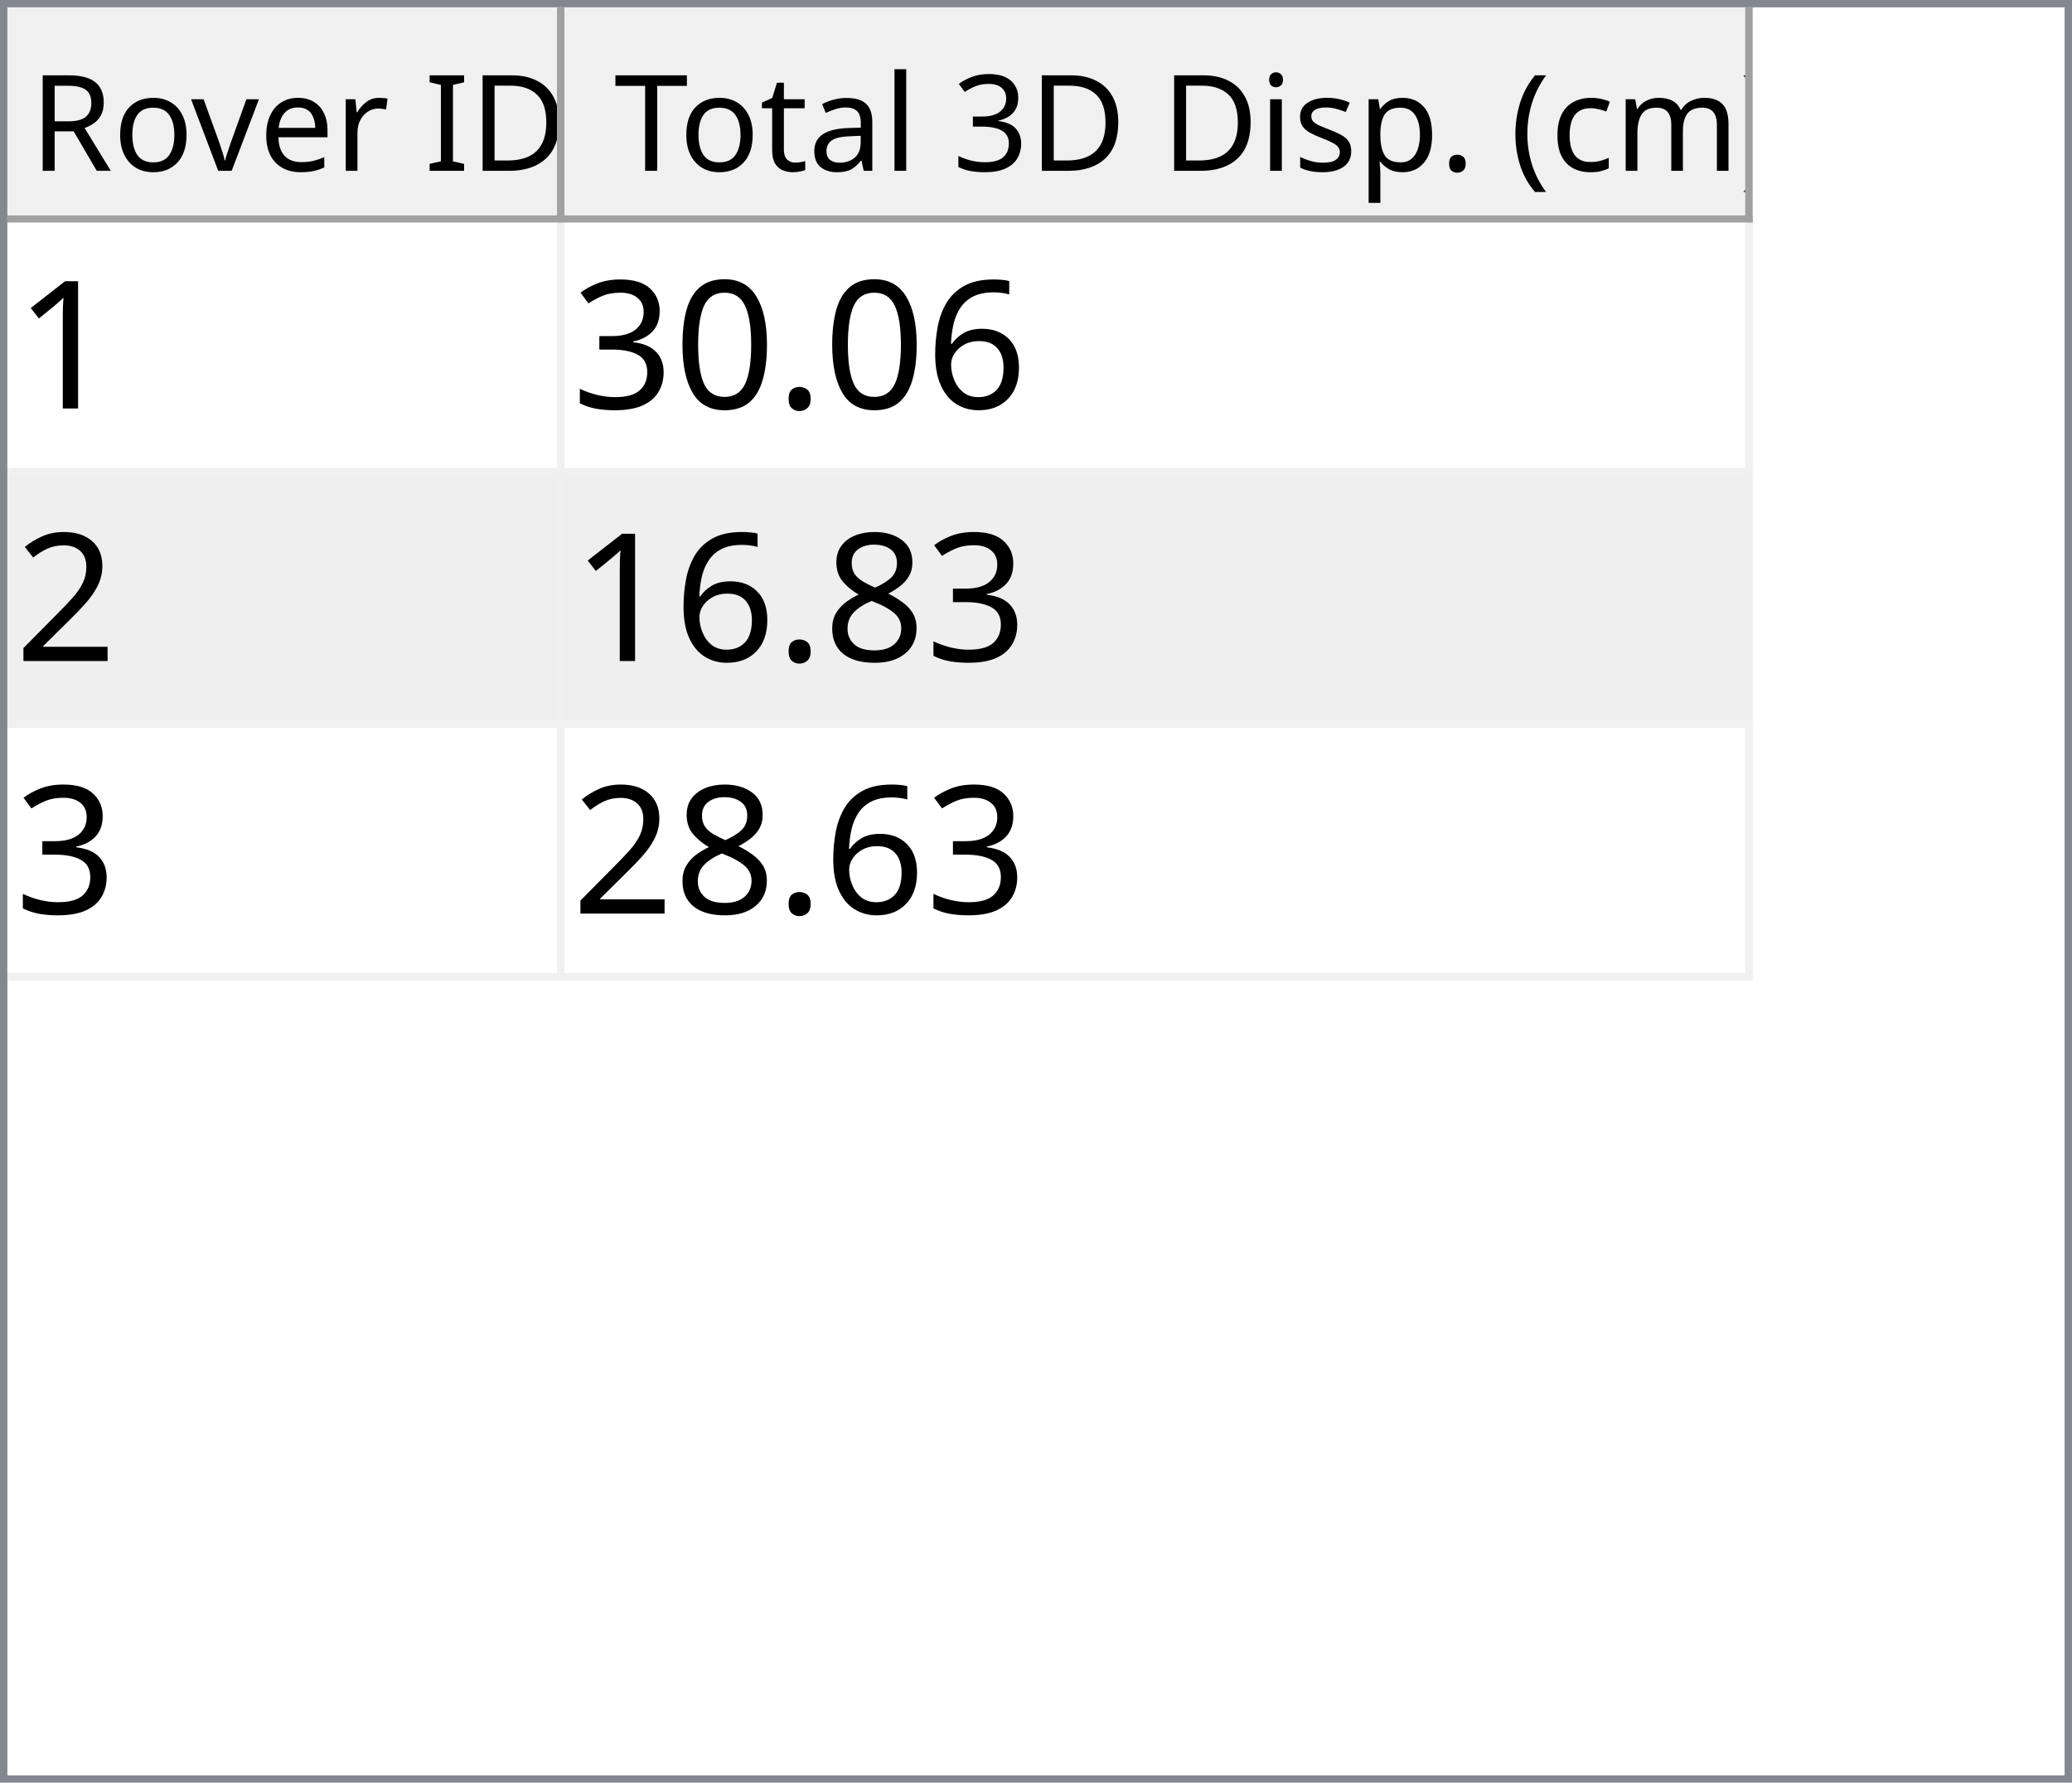
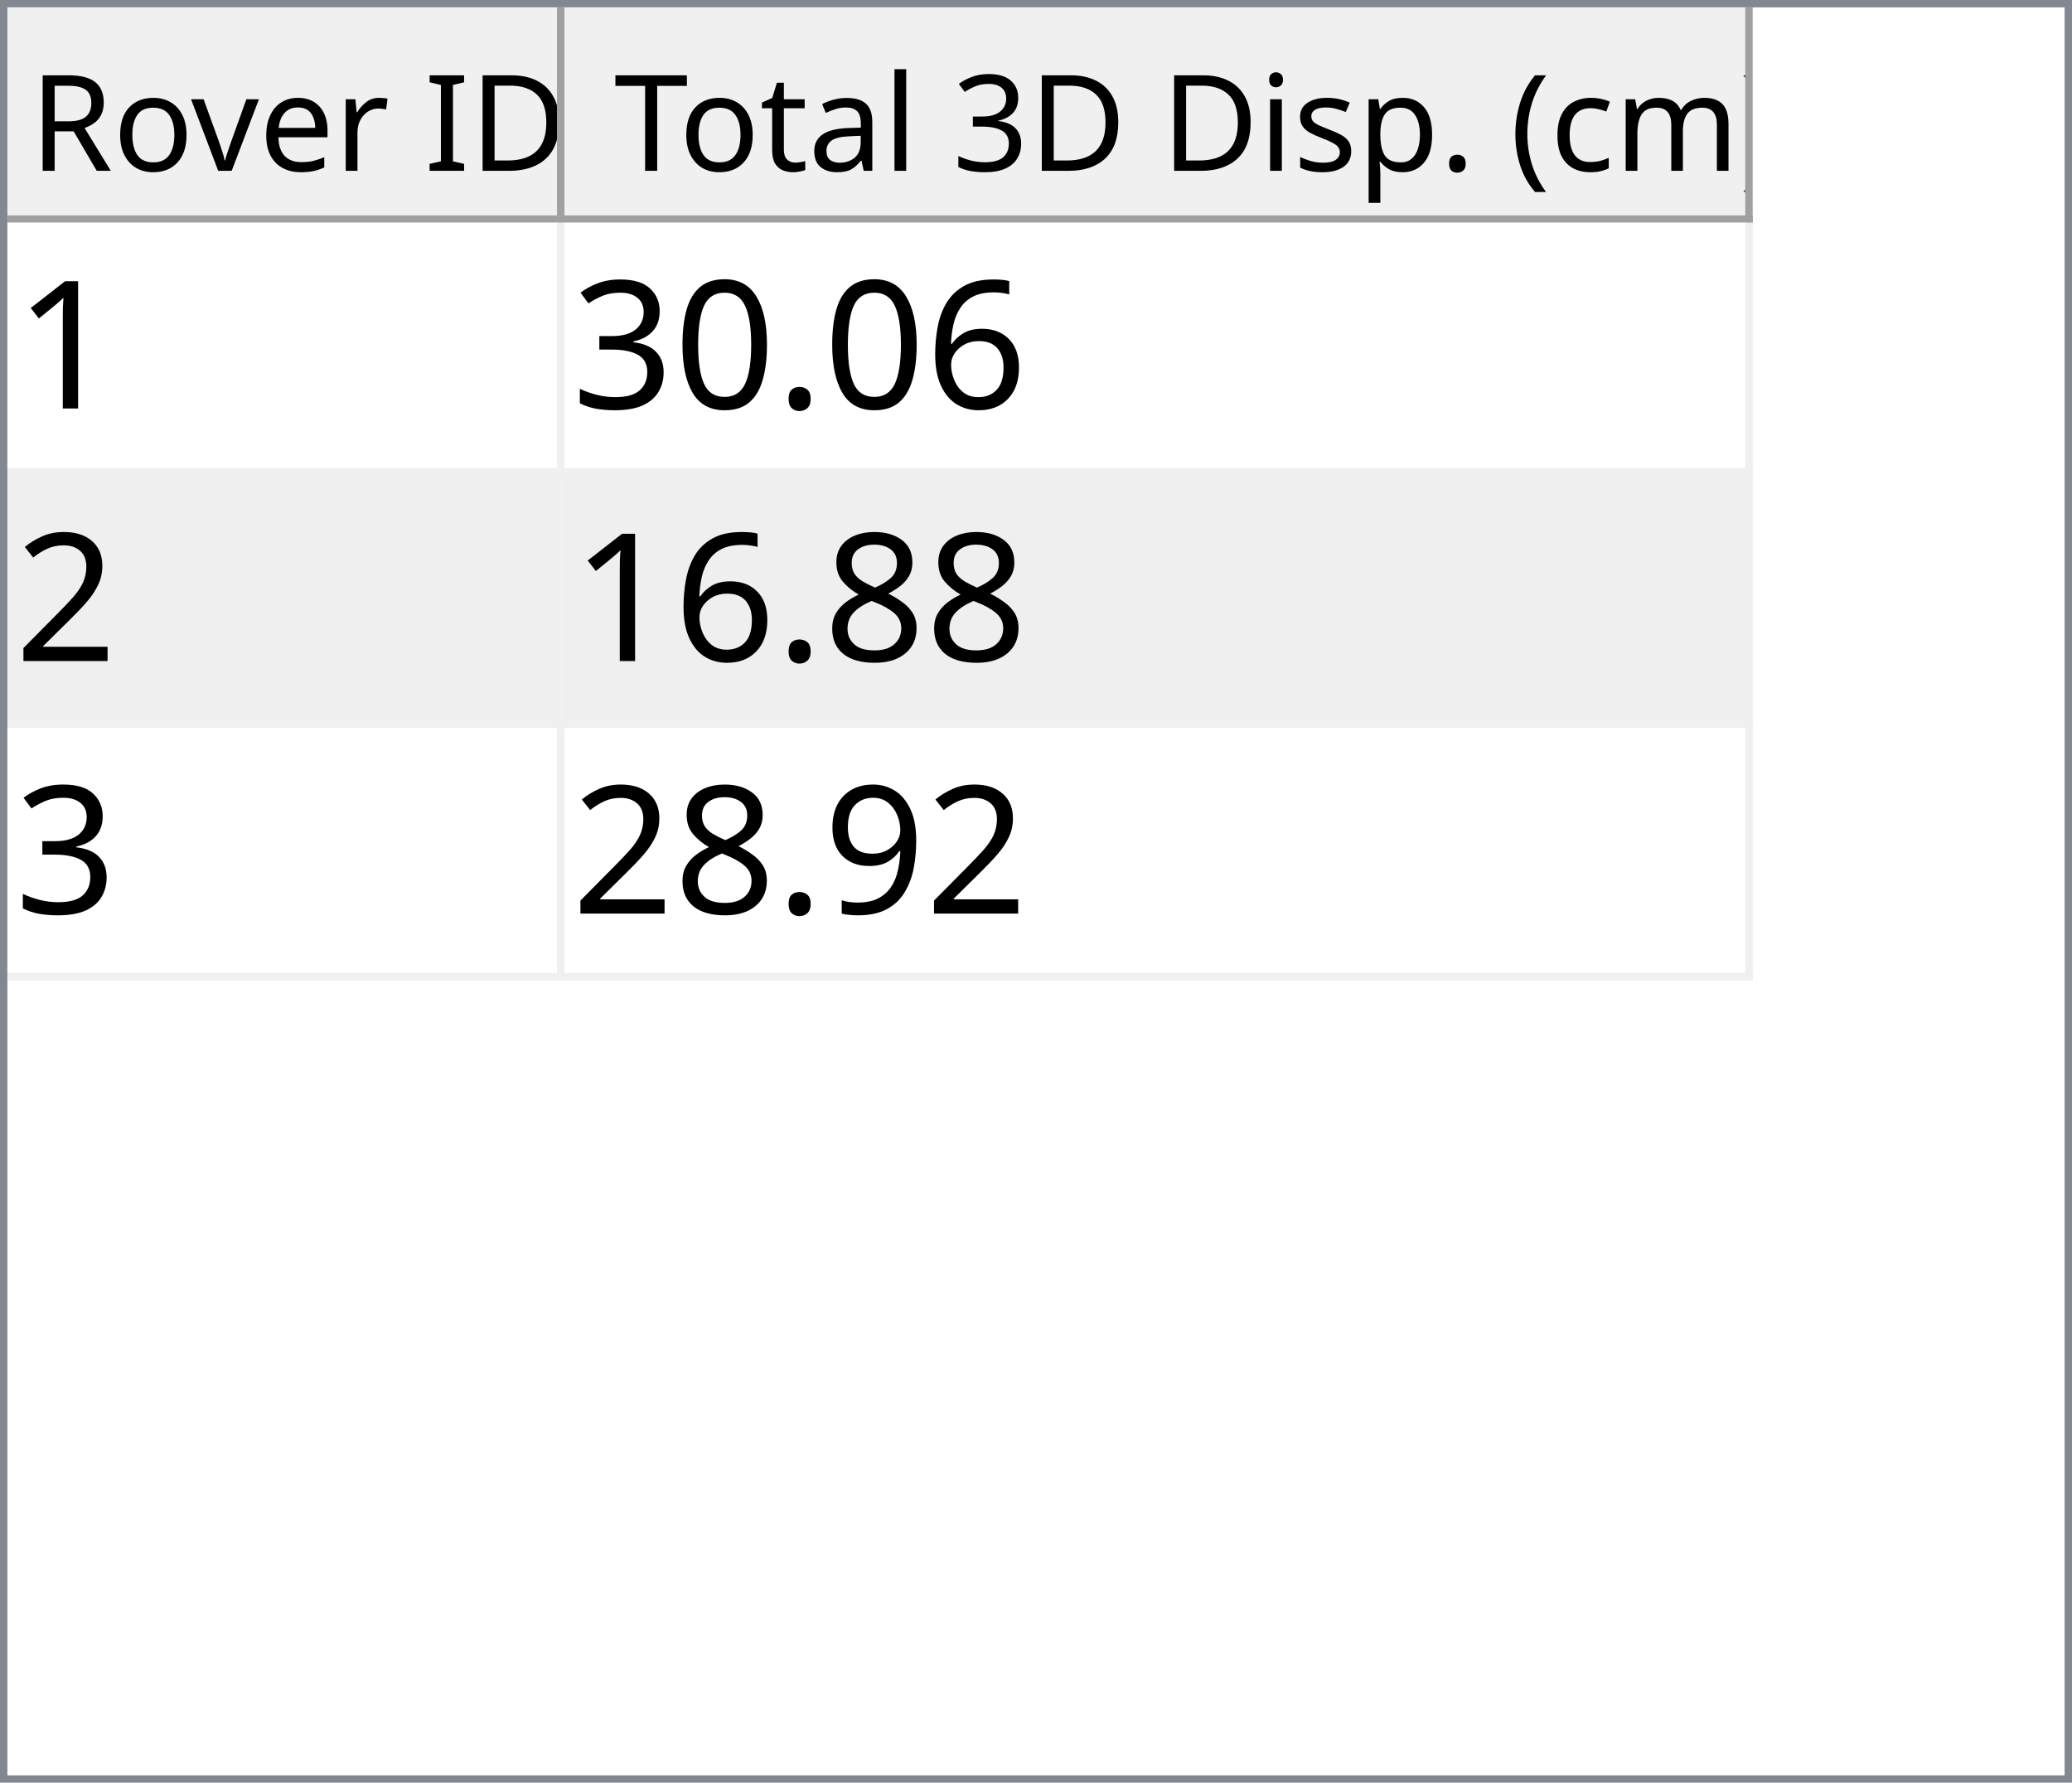
<svg xmlns="http://www.w3.org/2000/svg" style="fill-opacity:1; color-rendering:auto; color-interpolation:auto; text-rendering:auto; stroke:black; stroke-linecap:square; stroke-miterlimit:10; shape-rendering:auto; stroke-opacity:1; fill:black; stroke-dasharray:none; font-weight:normal; stroke-width:1; font-family:'Dialog'; font-style:normal; stroke-linejoin:miter; font-size:12px; stroke-dashoffset:0; image-rendering:auto;" width="279" height="240">
  <defs id="genericDefs" />
  <g>
    <defs id="defs1">
      <clipPath clipPathUnits="userSpaceOnUse" id="clipPath1">
        <path d="M0 0 L279 0 L279 240 L0 240 L0 0 Z" />
      </clipPath>
      <clipPath clipPathUnits="userSpaceOnUse" id="clipPath2">
        <path d="M0 0 L0 240 L279 240 L279 0 Z" />
      </clipPath>
      <clipPath clipPathUnits="userSpaceOnUse" id="clipPath3">
        <path d="M0 0 L0 29 L277 29 L277 0 Z" />
      </clipPath>
      <clipPath clipPathUnits="userSpaceOnUse" id="clipPath4">
        <path d="M0 0 L0 29 L75 29 L75 0 Z" />
      </clipPath>
      <clipPath clipPathUnits="userSpaceOnUse" id="clipPath5">
        <path d="M1 1 L1 28 L74 28 L74 1 Z" />
      </clipPath>
      <clipPath clipPathUnits="userSpaceOnUse" id="clipPath6">
        <path d="M0 0 L0 27 L73 27 L73 0 Z" />
      </clipPath>
      <clipPath clipPathUnits="userSpaceOnUse" id="clipPath7">
        <path d="M-0.5 -0.5 L-0.5 28.5 L74.5 28.5 L74.5 -0.5 Z" />
      </clipPath>
      <clipPath clipPathUnits="userSpaceOnUse" id="clipPath8">
        <path d="M0 0 L0 29 L160 29 L160 0 Z" />
      </clipPath>
      <clipPath clipPathUnits="userSpaceOnUse" id="clipPath9">
        <path d="M1 1 L1 28 L159 28 L159 1 Z" />
      </clipPath>
      <clipPath clipPathUnits="userSpaceOnUse" id="clipPath10">
        <path d="M0 0 L0 27 L158 27 L158 0 Z" />
      </clipPath>
      <clipPath clipPathUnits="userSpaceOnUse" id="clipPath11">
        <path d="M-0.5 -0.5 L-0.5 28.5 L159.5 28.5 L159.5 -0.5 Z" />
      </clipPath>
      <clipPath clipPathUnits="userSpaceOnUse" id="clipPath12">
        <path d="M0 0 L0 209 L277 209 L277 0 Z" />
      </clipPath>
      <clipPath clipPathUnits="userSpaceOnUse" id="clipPath13">
        <path d="M0 0 L0 102 L235 102 L235 0 Z" />
      </clipPath>
      <clipPath clipPathUnits="userSpaceOnUse" id="clipPath14">
        <path d="M-0.5 -0.5 L-0.5 101.5 L234.5 101.5 L234.5 -0.5 Z" />
      </clipPath>
      <clipPath clipPathUnits="userSpaceOnUse" id="clipPath15">
        <path d="M0 0 L0 33 L74 33 L74 0 Z" />
      </clipPath>
      <clipPath clipPathUnits="userSpaceOnUse" id="clipPath16">
        <path d="M0 0 L0 33 L159 33 L159 0 Z" />
      </clipPath>
      <font horiz-adv-x="64.551" id="font1">
        <font-face ascent="107.91" descent="25.098" units-per-em="100" style="font-style:normal; font-family:Segoe UI; font-weight:normal;" />
        <missing-glyph horiz-adv-x="64.551" d="M8.109 0 L8.109 68.266 L56.453 68.266 L56.453 0 L8.109 0 ZM15.328 7.234 L49.219 7.234 L49.219 61.031 L15.328 61.031 L15.328 7.234 Z" />
        <glyph unicode="D" horiz-adv-x="70.117" d="M9.188 0 L9.188 70.016 L28.516 70.016 Q65.531 70.016 65.531 35.891 Q65.531 19.672 55.25 9.836 Q44.969 0 27.734 0 L9.188 0 ZM17.391 62.594 L17.391 7.422 L27.828 7.422 Q41.609 7.422 49.273 14.797 Q56.938 22.172 56.938 35.688 Q56.938 62.594 28.328 62.594 L17.391 62.594 Z" />
        <glyph unicode="I" horiz-adv-x="26.611" d="M17.391 0 L9.188 0 L9.188 70.016 L17.391 70.016 L17.391 0 Z" />
        <glyph unicode=" " horiz-adv-x="27.393" d="" />
        <glyph unicode="r" horiz-adv-x="34.766" d="M34.188 41.891 Q32.078 43.5 28.125 43.5 Q23 43.5 19.555 38.672 Q16.109 33.844 16.109 25.484 L16.109 0 L8.109 0 L8.109 50 L16.109 50 L16.109 39.703 L16.312 39.703 Q18.016 44.969 21.531 47.922 Q25.047 50.875 29.391 50.875 Q32.516 50.875 34.188 50.203 L34.188 41.891 Z" />
        <glyph unicode="e" horiz-adv-x="52.295" d="M48.297 23 L12.984 23 Q13.188 14.656 17.484 10.109 Q21.781 5.562 29.297 5.562 Q37.75 5.562 44.828 11.141 L44.828 3.609 Q38.234 -1.172 27.391 -1.172 Q16.797 -1.172 10.742 5.641 Q4.688 12.453 4.688 24.812 Q4.688 36.469 11.305 43.82 Q17.922 51.172 27.734 51.172 Q37.547 51.172 42.922 44.828 Q48.297 38.484 48.297 27.203 L48.297 23 ZM40.094 29.781 Q40.047 36.719 36.75 40.578 Q33.453 44.438 27.594 44.438 Q21.922 44.438 17.969 40.383 Q14.016 36.328 13.094 29.781 L40.094 29.781 Z" />
        <glyph unicode="v" horiz-adv-x="47.9" d="M47.406 50 L27.484 0 L19.625 0 L0.688 50 L9.469 50 L22.172 13.672 Q23.578 9.672 23.922 6.688 L24.125 6.688 Q24.609 10.453 25.688 13.484 L38.969 50 L47.406 50 Z" />
        <glyph unicode="o" horiz-adv-x="58.594" d="M29 -1.172 Q17.922 -1.172 11.305 5.836 Q4.688 12.844 4.688 24.422 Q4.688 37.016 11.57 44.094 Q18.453 51.172 30.172 51.172 Q41.359 51.172 47.633 44.289 Q53.906 37.406 53.906 25.203 Q53.906 13.234 47.141 6.031 Q40.375 -1.172 29 -1.172 ZM29.594 44.438 Q21.875 44.438 17.383 39.188 Q12.891 33.938 12.891 24.703 Q12.891 15.828 17.43 10.695 Q21.969 5.562 29.594 5.562 Q37.359 5.562 41.531 10.594 Q45.703 15.625 45.703 24.906 Q45.703 34.281 41.531 39.359 Q37.359 44.438 29.594 44.438 Z" />
        <glyph unicode="R" horiz-adv-x="59.814" d="M59.375 0 L49.609 0 L37.891 19.625 Q36.281 22.359 34.766 24.289 Q33.25 26.219 31.664 27.438 Q30.078 28.656 28.25 29.219 Q26.422 29.781 24.125 29.781 L17.391 29.781 L17.391 0 L9.188 0 L9.188 70.016 L30.078 70.016 Q34.672 70.016 38.555 68.867 Q42.438 67.719 45.289 65.375 Q48.141 63.031 49.758 59.547 Q51.375 56.062 51.375 51.375 Q51.375 47.703 50.273 44.656 Q49.172 41.609 47.148 39.211 Q45.125 36.812 42.266 35.133 Q39.406 33.453 35.844 32.516 L35.844 32.328 Q37.594 31.547 38.891 30.547 Q40.188 29.547 41.359 28.18 Q42.531 26.812 43.68 25.078 Q44.828 23.344 46.234 21.047 L59.375 0 ZM17.391 62.594 L17.391 37.203 L28.516 37.203 Q31.594 37.203 34.203 38.133 Q36.812 39.062 38.719 40.797 Q40.625 42.531 41.703 45.047 Q42.781 47.562 42.781 50.688 Q42.781 56.297 39.141 59.445 Q35.5 62.594 28.609 62.594 L17.391 62.594 Z" />
        <glyph unicode=")" horiz-adv-x="30.176" d="M8.297 -15.922 L1.172 -15.922 Q16.406 2.344 16.406 26.812 Q16.406 51.469 1.078 70.016 L8.297 70.016 Q23.531 52.156 23.531 26.703 Q23.531 1.375 8.297 -15.922 Z" />
        <glyph unicode="m" horiz-adv-x="86.133" d="M79.109 0 L71.094 0 L71.094 28.719 Q71.094 37.016 68.531 40.727 Q65.969 44.438 59.906 44.438 Q54.781 44.438 51.195 39.75 Q47.609 35.062 47.609 28.516 L47.609 0 L39.594 0 L39.594 29.688 Q39.594 44.438 28.219 44.438 Q22.953 44.438 19.531 40.016 Q16.109 35.594 16.109 28.516 L16.109 0 L8.109 0 L8.109 50 L16.109 50 L16.109 42.094 L16.312 42.094 Q21.625 51.172 31.844 51.172 Q36.969 51.172 40.773 48.312 Q44.578 45.453 46 40.828 Q51.562 51.172 62.594 51.172 Q79.109 51.172 79.109 30.812 L79.109 0 Z" />
        <glyph unicode="c" horiz-adv-x="46.191" d="M42.188 2.297 Q36.422 -1.172 28.516 -1.172 Q17.828 -1.172 11.258 5.789 Q4.688 12.75 4.688 23.828 Q4.688 36.188 11.766 43.68 Q18.844 51.172 30.672 51.172 Q37.25 51.172 42.281 48.734 L42.281 40.531 Q36.719 44.438 30.375 44.438 Q22.703 44.438 17.797 38.945 Q12.891 33.453 12.891 24.516 Q12.891 15.719 17.508 10.641 Q22.125 5.562 29.891 5.562 Q36.422 5.562 42.188 9.906 L42.188 2.297 Z" />
        <glyph unicode="(" horiz-adv-x="30.176" d="M29.109 -15.922 L21.969 -15.922 Q6.844 1.375 6.844 26.703 Q6.844 52.156 21.969 70.016 L29.203 70.016 Q13.875 51.469 13.875 26.812 Q13.875 2.344 29.109 -15.922 Z" />
        <glyph unicode="." horiz-adv-x="21.68" d="M10.891 -1.078 Q8.641 -1.078 7.055 0.539 Q5.469 2.156 5.469 4.391 Q5.469 6.641 7.055 8.273 Q8.641 9.906 10.891 9.906 Q13.188 9.906 14.797 8.273 Q16.406 6.641 16.406 4.391 Q16.406 2.156 14.797 0.539 Q13.188 -1.078 10.891 -1.078 Z" />
        <glyph unicode="p" horiz-adv-x="58.789" d="M16.312 7.234 L16.109 7.234 L16.109 -23 L8.109 -23 L8.109 50 L16.109 50 L16.109 41.219 L16.312 41.219 Q22.219 51.172 33.594 51.172 Q43.266 51.172 48.688 44.461 Q54.109 37.75 54.109 26.469 Q54.109 13.922 48 6.375 Q41.891 -1.172 31.297 -1.172 Q21.578 -1.172 16.312 7.234 ZM16.109 27.391 L16.109 20.406 Q16.109 14.203 20.141 9.883 Q24.172 5.562 30.375 5.562 Q37.641 5.562 41.773 11.133 Q45.906 16.703 45.906 26.609 Q45.906 34.969 42.047 39.703 Q38.188 44.438 31.594 44.438 Q24.609 44.438 20.359 39.578 Q16.109 34.719 16.109 27.391 Z" />
        <glyph unicode="s" horiz-adv-x="42.432" d="M5.078 1.812 L5.078 10.406 Q11.625 5.562 19.484 5.562 Q30.031 5.562 30.031 12.594 Q30.031 14.594 29.125 15.992 Q28.219 17.391 26.68 18.461 Q25.141 19.531 23.07 20.383 Q21 21.234 18.609 22.172 Q15.281 23.484 12.766 24.828 Q10.25 26.172 8.57 27.859 Q6.891 29.547 6.031 31.695 Q5.172 33.844 5.172 36.719 Q5.172 40.234 6.789 42.945 Q8.406 45.656 11.086 47.484 Q13.766 49.312 17.211 50.242 Q20.656 51.172 24.312 51.172 Q30.812 51.172 35.938 48.922 L35.938 40.828 Q30.422 44.438 23.25 44.438 Q21 44.438 19.195 43.922 Q17.391 43.406 16.094 42.477 Q14.797 41.547 14.086 40.258 Q13.375 38.969 13.375 37.406 Q13.375 35.453 14.086 34.133 Q14.797 32.812 16.164 31.789 Q17.531 30.766 19.484 29.938 Q21.438 29.109 23.922 28.125 Q27.25 26.859 29.883 25.516 Q32.516 24.172 34.375 22.484 Q36.234 20.797 37.234 18.602 Q38.234 16.406 38.234 13.375 Q38.234 9.672 36.602 6.938 Q34.969 4.203 32.234 2.398 Q29.5 0.594 25.93 -0.289 Q22.359 -1.172 18.453 -1.172 Q10.75 -1.172 5.078 1.812 Z" />
        <glyph unicode="i" horiz-adv-x="24.219" d="M12.203 62.703 Q10.062 62.703 8.547 64.164 Q7.031 65.625 7.031 67.875 Q7.031 70.125 8.547 71.609 Q10.062 73.094 12.203 73.094 Q14.406 73.094 15.945 71.609 Q17.484 70.125 17.484 67.875 Q17.484 65.719 15.945 64.211 Q14.406 62.703 12.203 62.703 ZM16.109 0 L8.109 0 L8.109 50 L16.109 50 L16.109 0 Z" />
        <glyph unicode="3" horiz-adv-x="53.906" d="M46.531 19.828 Q46.531 15.094 44.75 11.211 Q42.969 7.328 39.719 4.57 Q36.469 1.812 31.93 0.297 Q27.391 -1.219 21.922 -1.219 Q11.922 -1.219 6 2.594 L6 11.188 Q13.094 5.609 22.219 5.609 Q25.875 5.609 28.828 6.539 Q31.781 7.469 33.906 9.227 Q36.031 10.984 37.18 13.477 Q38.328 15.969 38.328 19.094 Q38.328 32.812 18.797 32.812 L12.984 32.812 L12.984 39.594 L18.5 39.594 Q35.797 39.594 35.797 52.484 Q35.797 64.406 22.609 64.406 Q15.188 64.406 8.688 59.422 L8.688 67.188 Q15.375 71.188 24.609 71.188 Q29 71.188 32.57 69.969 Q36.141 68.75 38.68 66.555 Q41.219 64.359 42.609 61.281 Q44 58.203 44 54.5 Q44 40.672 30.031 36.719 L30.031 36.531 Q33.594 36.141 36.625 34.797 Q39.656 33.453 41.852 31.305 Q44.047 29.156 45.289 26.25 Q46.531 23.344 46.531 19.828 Z" />
        <glyph unicode="l" horiz-adv-x="24.219" d="M16.109 0 L8.109 0 L8.109 74.031 L16.109 74.031 L16.109 0 Z" />
        <glyph unicode="a" horiz-adv-x="50.879" d="M43.891 0 L35.891 0 L35.891 7.812 L35.688 7.812 Q30.469 -1.172 20.312 -1.172 Q12.844 -1.172 8.617 2.781 Q4.391 6.734 4.391 13.281 Q4.391 27.297 20.906 29.594 L35.891 31.688 Q35.891 44.438 25.594 44.438 Q16.547 44.438 9.281 38.281 L9.281 46.484 Q16.656 51.172 26.266 51.172 Q43.891 51.172 43.891 32.516 L43.891 0 ZM35.891 25.297 L23.828 23.641 Q18.266 22.859 15.43 20.875 Q12.594 18.891 12.594 13.875 Q12.594 10.203 15.211 7.883 Q17.828 5.562 22.172 5.562 Q28.125 5.562 32.008 9.742 Q35.891 13.922 35.891 20.312 L35.891 25.297 Z" />
        <glyph unicode="t" horiz-adv-x="33.887" d="M31.297 0.484 Q28.469 -1.078 23.828 -1.078 Q10.688 -1.078 10.688 13.578 L10.688 43.172 L2.094 43.172 L2.094 50 L10.688 50 L10.688 62.203 L18.703 64.797 L18.703 50 L31.297 50 L31.297 43.172 L18.703 43.172 L18.703 14.984 Q18.703 9.969 20.414 7.82 Q22.125 5.672 26.078 5.672 Q29.109 5.672 31.297 7.328 L31.297 0.484 Z" />
        <glyph unicode="T" horiz-adv-x="52.393" d="M50.594 62.594 L30.375 62.594 L30.375 0 L22.172 0 L22.172 62.594 L2 62.594 L2 70.016 L50.594 70.016 L50.594 62.594 Z" />
      </font>
      <font horiz-adv-x="75.0" id="font2">
        <font-face ascent="100.537" descent="21.973" units-per-em="100" style="font-style:normal; font-family:sans-serif; font-weight:normal;" />
        <missing-glyph horiz-adv-x="75.0" d="M12.5 0 L12.5 62.5 L62.5 62.5 L62.5 0 L12.5 0 ZM14.062 1.562 L60.938 1.562 L60.938 60.938 L14.062 60.938 L14.062 1.562 Z" />
        <glyph unicode="1" horiz-adv-x="55.615" d="M37.25 0 L28.469 0 L28.469 56 Q25.297 52.984 20.141 49.953 Q14.984 46.922 10.891 45.406 L10.891 53.906 Q18.266 57.375 23.781 62.305 Q29.297 67.234 31.594 71.875 L37.25 71.875 L37.25 0 Z" />
        <glyph unicode="6" horiz-adv-x="55.615" d="M49.75 54.047 L41.016 53.375 Q39.844 58.547 37.703 60.891 Q34.125 64.656 28.906 64.656 Q24.703 64.656 21.531 62.312 Q17.391 59.281 14.992 53.469 Q12.594 47.656 12.5 36.922 Q15.672 41.75 20.266 44.094 Q24.859 46.438 29.891 46.438 Q38.672 46.438 44.852 39.969 Q51.031 33.5 51.031 23.25 Q51.031 16.5 48.125 10.719 Q45.219 4.938 40.141 1.859 Q35.062 -1.219 28.609 -1.219 Q17.625 -1.219 10.695 6.859 Q3.766 14.938 3.766 33.5 Q3.766 54.25 11.422 63.672 Q18.109 71.875 29.438 71.875 Q37.891 71.875 43.289 67.141 Q48.688 62.406 49.75 54.047 ZM13.875 23.188 Q13.875 18.656 15.797 14.508 Q17.719 10.359 21.188 8.18 Q24.656 6 28.469 6 Q34.031 6 38.039 10.492 Q42.047 14.984 42.047 22.703 Q42.047 30.125 38.086 34.398 Q34.125 38.672 28.125 38.672 Q22.172 38.672 18.023 34.398 Q13.875 30.125 13.875 23.188 Z" />
        <glyph unicode="." horiz-adv-x="27.783" d="M9.078 0 L9.078 10.016 L19.094 10.016 L19.094 0 L9.078 0 Z" />
        <glyph unicode="0" horiz-adv-x="55.615" d="M4.156 35.297 Q4.156 48 6.766 55.742 Q9.375 63.484 14.523 67.68 Q19.672 71.875 27.484 71.875 Q33.25 71.875 37.594 69.555 Q41.938 67.234 44.773 62.867 Q47.609 58.5 49.219 52.227 Q50.828 45.953 50.828 35.297 Q50.828 22.703 48.242 14.969 Q45.656 7.234 40.508 3.008 Q35.359 -1.219 27.484 -1.219 Q17.141 -1.219 11.234 6.203 Q4.156 15.141 4.156 35.297 ZM13.188 35.297 Q13.188 17.672 17.312 11.836 Q21.438 6 27.484 6 Q33.547 6 37.672 11.859 Q41.797 17.719 41.797 35.297 Q41.797 52.984 37.672 58.789 Q33.547 64.594 27.391 64.594 Q21.344 64.594 17.719 59.469 Q13.188 52.938 13.188 35.297 Z" />
        <glyph unicode="3" horiz-adv-x="55.615" d="M4.203 18.891 L12.984 20.062 Q14.5 12.594 18.141 9.297 Q21.781 6 27 6 Q33.203 6 37.477 10.297 Q41.75 14.594 41.75 20.953 Q41.75 27 37.797 30.93 Q33.844 34.859 27.734 34.859 Q25.25 34.859 21.531 33.891 L22.516 41.609 Q23.391 41.5 23.922 41.5 Q29.547 41.5 34.039 44.43 Q38.531 47.359 38.531 53.469 Q38.531 58.297 35.258 61.477 Q31.984 64.656 26.812 64.656 Q21.688 64.656 18.266 61.43 Q14.844 58.203 13.875 51.766 L5.078 53.328 Q6.688 62.156 12.398 67.016 Q18.109 71.875 26.609 71.875 Q32.469 71.875 37.398 69.359 Q42.328 66.844 44.945 62.5 Q47.562 58.156 47.562 53.266 Q47.562 48.641 45.07 44.828 Q42.578 41.016 37.703 38.766 Q44.047 37.312 47.562 32.695 Q51.078 28.078 51.078 21.141 Q51.078 11.766 44.242 5.25 Q37.406 -1.266 26.953 -1.266 Q17.531 -1.266 11.305 4.352 Q5.078 9.969 4.203 18.891 Z" />
        <glyph unicode="2" horiz-adv-x="55.615" d="M50.344 8.453 L50.344 0 L3.031 0 Q2.938 3.172 4.047 6.109 Q5.859 10.938 9.836 15.625 Q13.812 20.312 21.344 26.469 Q33.016 36.031 37.117 41.625 Q41.219 47.219 41.219 52.203 Q41.219 57.422 37.477 61.008 Q33.734 64.594 27.734 64.594 Q21.391 64.594 17.578 60.789 Q13.766 56.984 13.719 50.25 L4.688 51.172 Q5.609 61.281 11.664 66.578 Q17.719 71.875 27.938 71.875 Q38.234 71.875 44.242 66.164 Q50.25 60.453 50.25 52 Q50.25 47.703 48.492 43.555 Q46.734 39.406 42.656 34.812 Q38.578 30.219 29.109 22.219 Q21.188 15.578 18.945 13.211 Q16.703 10.844 15.234 8.453 L50.344 8.453 Z" />
        <glyph unicode="8" horiz-adv-x="55.615" d="M17.672 38.812 Q12.203 40.828 9.57 44.539 Q6.938 48.25 6.938 53.422 Q6.938 61.234 12.555 66.555 Q18.172 71.875 27.484 71.875 Q36.859 71.875 42.578 66.43 Q48.297 60.984 48.297 53.172 Q48.297 48.188 45.68 44.508 Q43.062 40.828 37.75 38.812 Q44.344 36.672 47.781 31.883 Q51.219 27.094 51.219 20.453 Q51.219 11.281 44.727 5.031 Q38.234 -1.219 27.641 -1.219 Q17.047 -1.219 10.547 5.055 Q4.047 11.328 4.047 20.703 Q4.047 27.688 7.594 32.398 Q11.141 37.109 17.672 38.812 ZM15.922 53.719 Q15.922 48.641 19.195 45.414 Q22.469 42.188 27.688 42.188 Q32.766 42.188 36.016 45.383 Q39.266 48.578 39.266 53.219 Q39.266 58.062 35.914 61.359 Q32.562 64.656 27.594 64.656 Q22.562 64.656 19.242 61.43 Q15.922 58.203 15.922 53.719 ZM13.094 20.656 Q13.094 16.891 14.875 13.375 Q16.656 9.859 20.172 7.93 Q23.688 6 27.734 6 Q34.031 6 38.133 10.055 Q42.234 14.109 42.234 20.359 Q42.234 26.703 38.016 30.859 Q33.797 35.016 27.438 35.016 Q21.234 35.016 17.164 30.914 Q13.094 26.812 13.094 20.656 Z" />
+         <glyph unicode="9" horiz-adv-x="55.615" d="M5.469 16.547 L13.922 17.328 Q14.984 11.375 18.016 8.688 Q21.047 6 25.781 6 Q29.828 6 32.883 7.859 Q35.938 9.719 37.891 12.82 Q39.844 15.922 41.164 21.195 Q42.484 26.469 42.484 31.938 Q42.484 32.516 42.438 33.688 Q39.797 29.5 35.234 26.883 Q30.672 24.266 25.344 24.266 Q16.453 24.266 10.305 30.711 Q4.156 37.156 4.156 47.703 Q4.156 58.594 10.578 65.234 Q17 71.875 26.656 71.875 Q33.641 71.875 39.43 68.117 Q45.219 64.359 48.219 57.398 Q51.219 50.438 51.219 37.25 Q51.219 23.531 48.242 15.406 Q45.266 7.281 39.383 3.031 Q33.5 -1.219 25.594 -1.219 Q17.188 -1.219 11.867 3.445 Q6.547 8.109 5.469 16.547 ZM41.453 48.141 Q41.453 55.719 37.43 60.156 Q33.406 64.594 27.734 64.594 Q21.875 64.594 17.531 59.812 Q13.188 55.031 13.188 47.406 Q13.188 40.578 17.312 36.305 Q21.438 32.031 27.484 32.031 Q33.594 32.031 37.523 36.305 Q41.453 40.578 41.453 48.141 Z" />
      </font>
    </defs>
    <g style="fill:white; stroke:white;">
      <rect x="0" y="0" width="279" style="clip-path:url(#clipPath1); stroke:none;" height="240" />
    </g>
    <g style="fill:white; text-rendering:optimizeSpeed; color-rendering:optimizeSpeed; image-rendering:optimizeSpeed; shape-rendering:crispEdges; stroke:white; color-interpolation:sRGB;">
      <rect x="0" width="279" height="240" y="0" style="stroke:none;" />
      <path style="stroke:none;" d="M0 240 L279 240 L279 0 L0 0 Z" />
    </g>
    <g style="fill:rgb(240,240,240); font-size:18px; font-family:'Segoe UI'; stroke:rgb(240,240,240);">
      <rect x="0" y="0" width="279" style="clip-path:url(#clipPath2); stroke:none;" height="240" />
    </g>
    <g style="fill:rgb(130,135,144); font-size:18px; font-family:'Segoe UI'; stroke:rgb(130,135,144);">
      <path d="M0 0 L279 0 L279 240 L0 240 L0 0 ZM1 1 L278 1 L278 239 L1 239 L1 1 Z" style="fill-rule:evenodd; clip-path:url(#clipPath2); stroke:none;" />
    </g>
    <g style="fill:white; font-size:18px; font-family:'Segoe UI'; stroke:white;" transform="translate(1,1)">
      <rect x="0" y="0" width="277" style="clip-path:url(#clipPath3); stroke:none;" height="29" />
    </g>
    <g style="fill:rgb(240,240,240); font-size:18px; font-family:'Segoe UI'; stroke:rgb(240,240,240);" transform="translate(1,1)">
      <rect x="0" y="0" width="75" style="clip-path:url(#clipPath4); stroke:none;" height="29" />
    </g>
    <g style="font-family:'Segoe UI'; font-size:18px;" transform="translate(2,2)">
      <text x="2" xml:space="preserve" y="21" style="clip-path:url(#clipPath6); stroke:none;">Rover ID</text>
    </g>
    <g transform="translate(1.5,1.5)" style="fill:rgb(160,160,160); font-size:18px; font-family:'Segoe UI'; stroke:rgb(160,160,160); stroke-linejoin:bevel;">
      <line x1="74" x2="74" y1="0" style="fill:none; clip-path:url(#clipPath7);" y2="28" />
    </g>
    <g transform="matrix(1,0,0,1,1,1) translate(0.5,0.5)" style="fill:rgb(160,160,160); font-size:18px; font-family:'Segoe UI'; stroke:rgb(160,160,160); stroke-linejoin:bevel;">
      <line x1="0" x2="74" y1="28" style="fill:none; clip-path:url(#clipPath7);" y2="28" />
    </g>
    <g style="fill:rgb(240,240,240); font-size:18px; font-family:'Segoe UI'; stroke:rgb(240,240,240);" transform="translate(76,1)">
      <rect x="0" y="0" width="160" style="clip-path:url(#clipPath8); stroke:none;" height="29" />
    </g>
    <g style="font-family:'Segoe UI'; font-size:18px;" transform="translate(77,2)">
      <text x="1" xml:space="preserve" y="21" style="clip-path:url(#clipPath10); stroke:none;"> Total 3D Disp. (cm)</text>
    </g>
    <g transform="translate(76.5,1.5)" style="fill:rgb(160,160,160); font-size:18px; font-family:'Segoe UI'; stroke:rgb(160,160,160); stroke-linejoin:bevel;">
      <line x1="159" x2="159" y1="0" style="fill:none; clip-path:url(#clipPath11);" y2="28" />
    </g>
    <g transform="matrix(1,0,0,1,76,1) translate(0.5,0.5)" style="fill:rgb(160,160,160); font-size:18px; font-family:'Segoe UI'; stroke:rgb(160,160,160); stroke-linejoin:bevel;">
      <line x1="0" x2="159" y1="28" style="fill:none; clip-path:url(#clipPath11);" y2="28" />
    </g>
    <g style="fill:white; font-size:18px; font-family:'Segoe UI'; stroke:white;" transform="translate(1,30)">
      <rect x="0" y="0" width="277" style="clip-path:url(#clipPath12); stroke:none;" height="209" />
    </g>
    <g style="fill:rgb(240,240,240); font-size:24px; font-family:sans-serif; stroke:rgb(240,240,240);" transform="translate(1,30)">
      <rect x="0" y="0" width="235" style="clip-path:url(#clipPath13); stroke:none;" height="102" />
      <line transform="translate(0.5,0.5)" x1="0" x2="234" y1="33" style="clip-path:url(#clipPath14); fill:none; stroke-linejoin:bevel;" y2="33" />
    </g>
    <g transform="matrix(1,0,0,1,1,30) translate(0.5,0.5)" style="fill:rgb(240,240,240); font-size:24px; font-family:sans-serif; stroke:rgb(240,240,240); stroke-linejoin:bevel;">
      <line x1="0" x2="234" y1="67" style="fill:none; clip-path:url(#clipPath14);" y2="67" />
    </g>
    <g transform="matrix(1,0,0,1,1,30) translate(0.5,0.5)" style="fill:rgb(240,240,240); font-size:24px; font-family:sans-serif; stroke:rgb(240,240,240); stroke-linejoin:bevel;">
      <line x1="0" x2="234" y1="101" style="fill:none; clip-path:url(#clipPath14);" y2="101" />
    </g>
    <g transform="matrix(1,0,0,1,1,30) translate(0.5,0.5)" style="fill:rgb(240,240,240); font-size:24px; font-family:sans-serif; stroke:rgb(240,240,240); stroke-linejoin:bevel;">
      <line x1="74" x2="74" y1="0" style="fill:none; clip-path:url(#clipPath14);" y2="101" />
    </g>
    <g transform="matrix(1,0,0,1,1,30) translate(0.5,0.5)" style="fill:rgb(240,240,240); font-size:24px; font-family:sans-serif; stroke:rgb(240,240,240); stroke-linejoin:bevel;">
      <line x1="234" x2="234" y1="0" style="fill:none; clip-path:url(#clipPath14);" y2="101" />
    </g>
    <g style="fill:white; font-size:24px; font-family:sans-serif; stroke:white;" transform="matrix(1,0,0,1,1,30)">
      <rect x="0" y="0" width="74" style="clip-path:url(#clipPath15); stroke:none;" height="33" />
      <text x="1" y="25" style="fill:black; clip-path:url(#clipPath15); stroke:none;" xml:space="preserve">1</text>
    </g>
    <g style="fill:white; font-size:24px; font-family:sans-serif; stroke:white;" transform="matrix(1,0,0,1,1,30) translate(75,0)">
      <rect x="0" y="0" width="159" style="clip-path:url(#clipPath16); stroke:none;" height="33" />
      <text x="1" y="25" style="fill:black; clip-path:url(#clipPath16); stroke:none;" xml:space="preserve">30.06</text>
    </g>
    <g style="fill:rgb(239,239,239); font-size:24px; font-family:sans-serif; stroke:rgb(239,239,239);" transform="matrix(1,0,0,1,1,30) translate(0,34)">
      <rect x="0" y="0" width="74" style="clip-path:url(#clipPath15); stroke:none;" height="33" />
      <text x="1" y="25" style="fill:black; clip-path:url(#clipPath15); stroke:none;" xml:space="preserve">2</text>
    </g>
    <g style="fill:rgb(239,239,239); font-size:24px; font-family:sans-serif; stroke:rgb(239,239,239);" transform="matrix(1,0,0,1,1,30) translate(75,34)">
      <rect x="0" y="0" width="159" style="clip-path:url(#clipPath16); stroke:none;" height="33" />
-       <text x="1" y="25" style="fill:black; clip-path:url(#clipPath16); stroke:none;" xml:space="preserve">16.83</text>
+       <text x="1" y="25" style="fill:black; clip-path:url(#clipPath16); stroke:none;" xml:space="preserve">16.88</text>
    </g>
    <g style="fill:white; font-size:24px; font-family:sans-serif; stroke:white;" transform="matrix(1,0,0,1,1,30) translate(0,68)">
      <rect x="0" y="0" width="74" style="clip-path:url(#clipPath15); stroke:none;" height="33" />
      <text x="1" y="25" style="fill:black; clip-path:url(#clipPath15); stroke:none;" xml:space="preserve">3</text>
    </g>
    <g style="fill:white; font-size:24px; font-family:sans-serif; stroke:white;" transform="matrix(1,0,0,1,1,30) translate(75,68)">
      <rect x="0" y="0" width="159" style="clip-path:url(#clipPath16); stroke:none;" height="33" />
-       <text x="1" y="25" style="fill:black; clip-path:url(#clipPath16); stroke:none;" xml:space="preserve">28.63</text>
+       <text x="1" y="25" style="fill:black; clip-path:url(#clipPath16); stroke:none;" xml:space="preserve">28.92</text>
    </g>
  </g>
</svg>
